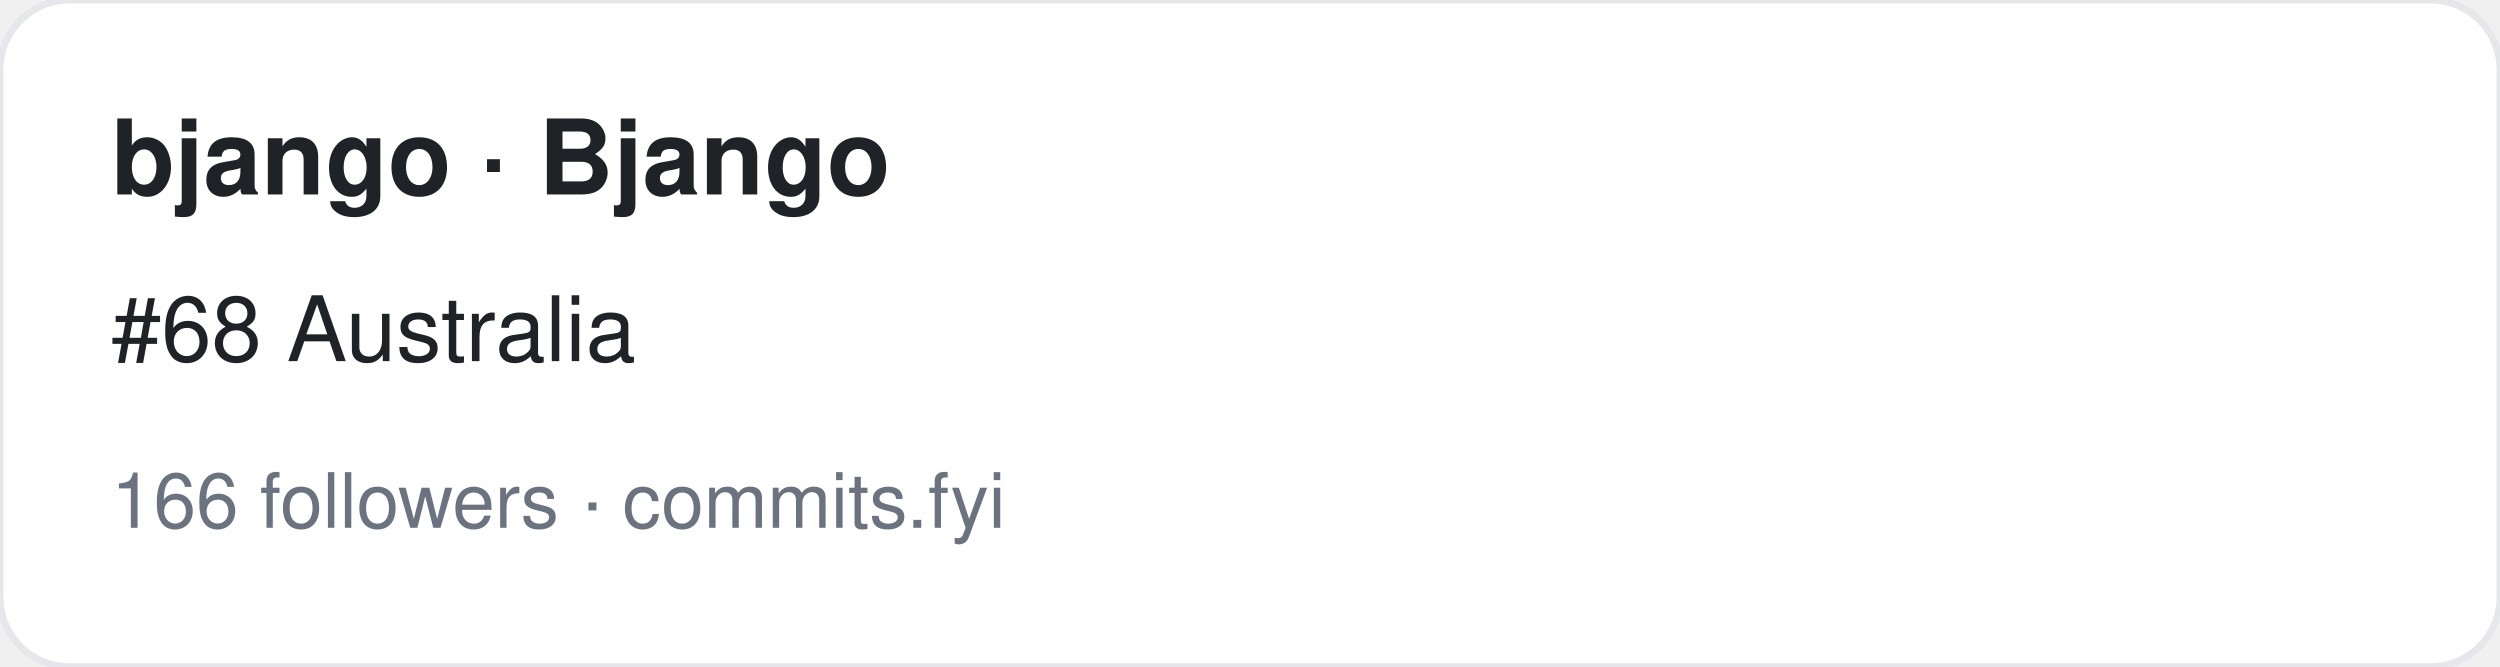
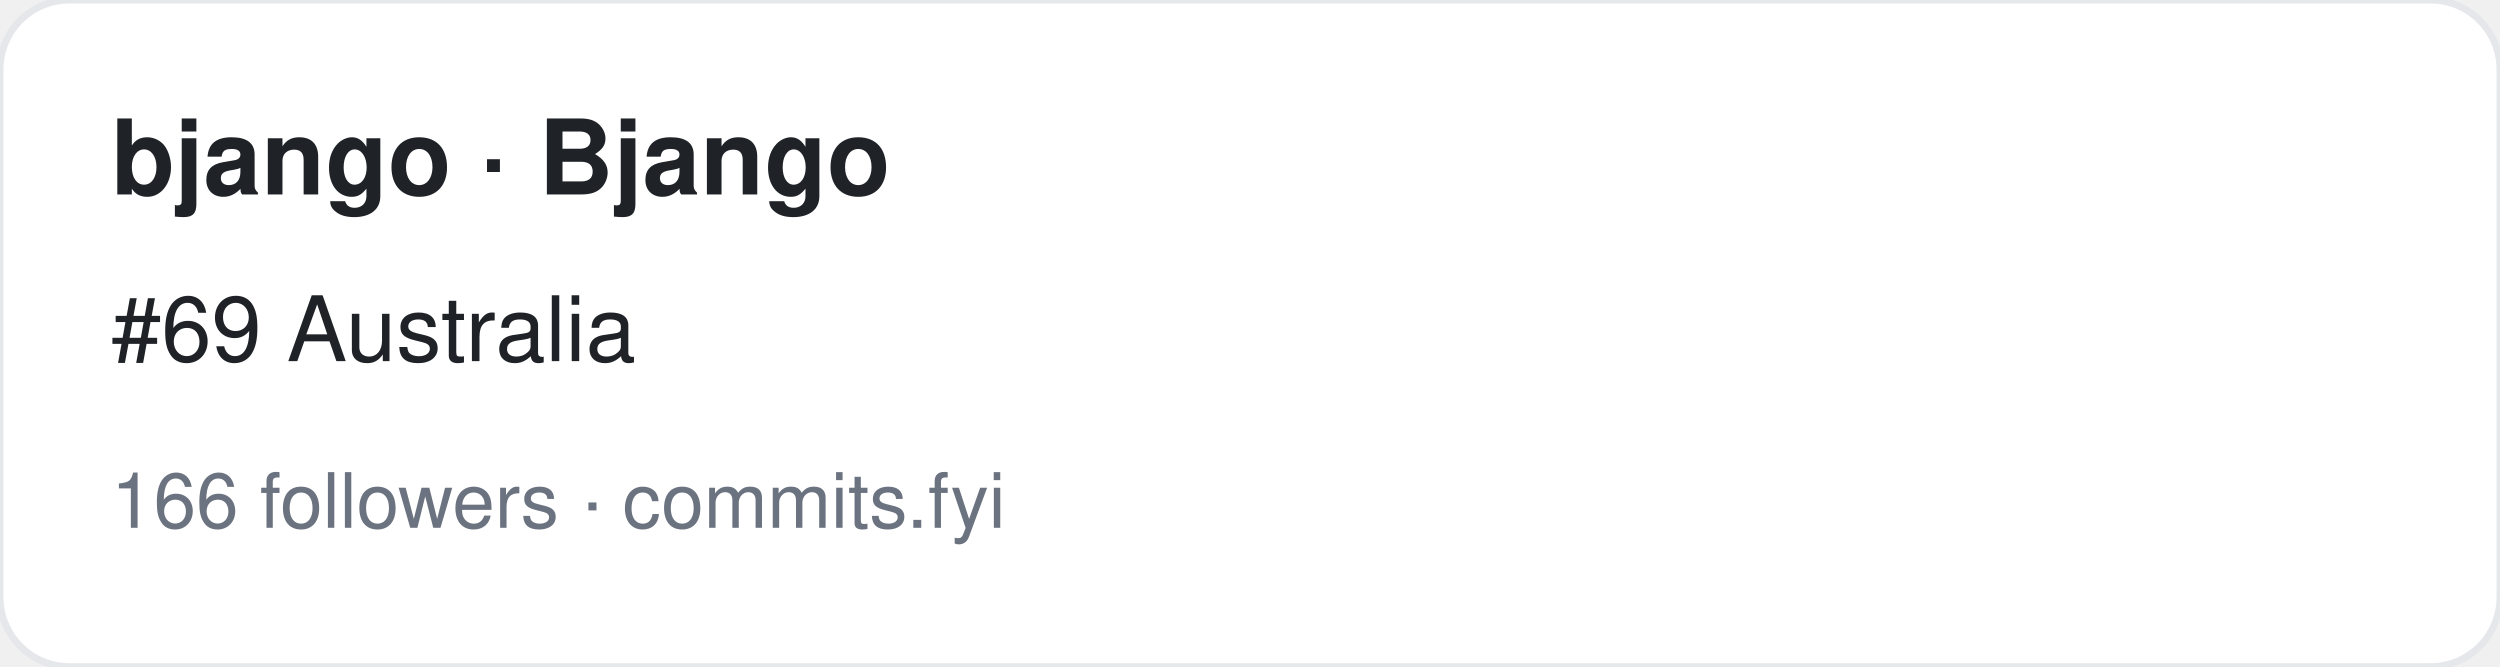
<svg xmlns="http://www.w3.org/2000/svg" width="360" height="96" viewBox="0 0 360 96" font-family="-apple-system,BlinkMacSystemFont,Segoe UI,Helvetica,Arial,sans-serif">
  <rect width="360" height="96" rx="10" fill="#ffffff" stroke="#e5e7eb" />
  <text x="16" y="28" font-size="15" font-weight="700" fill="#1f2328">bjango · Bjango</text>
-   <text x="16" y="52" font-size="13" fill="#1f2328">#68 Australia</text>
+   <text x="16" y="52" font-size="13" fill="#1f2328">#69 Australia</text>
  <text x="16" y="76" font-size="11" fill="#6b7280">166 followers · commits.fyi</text>
</svg>
